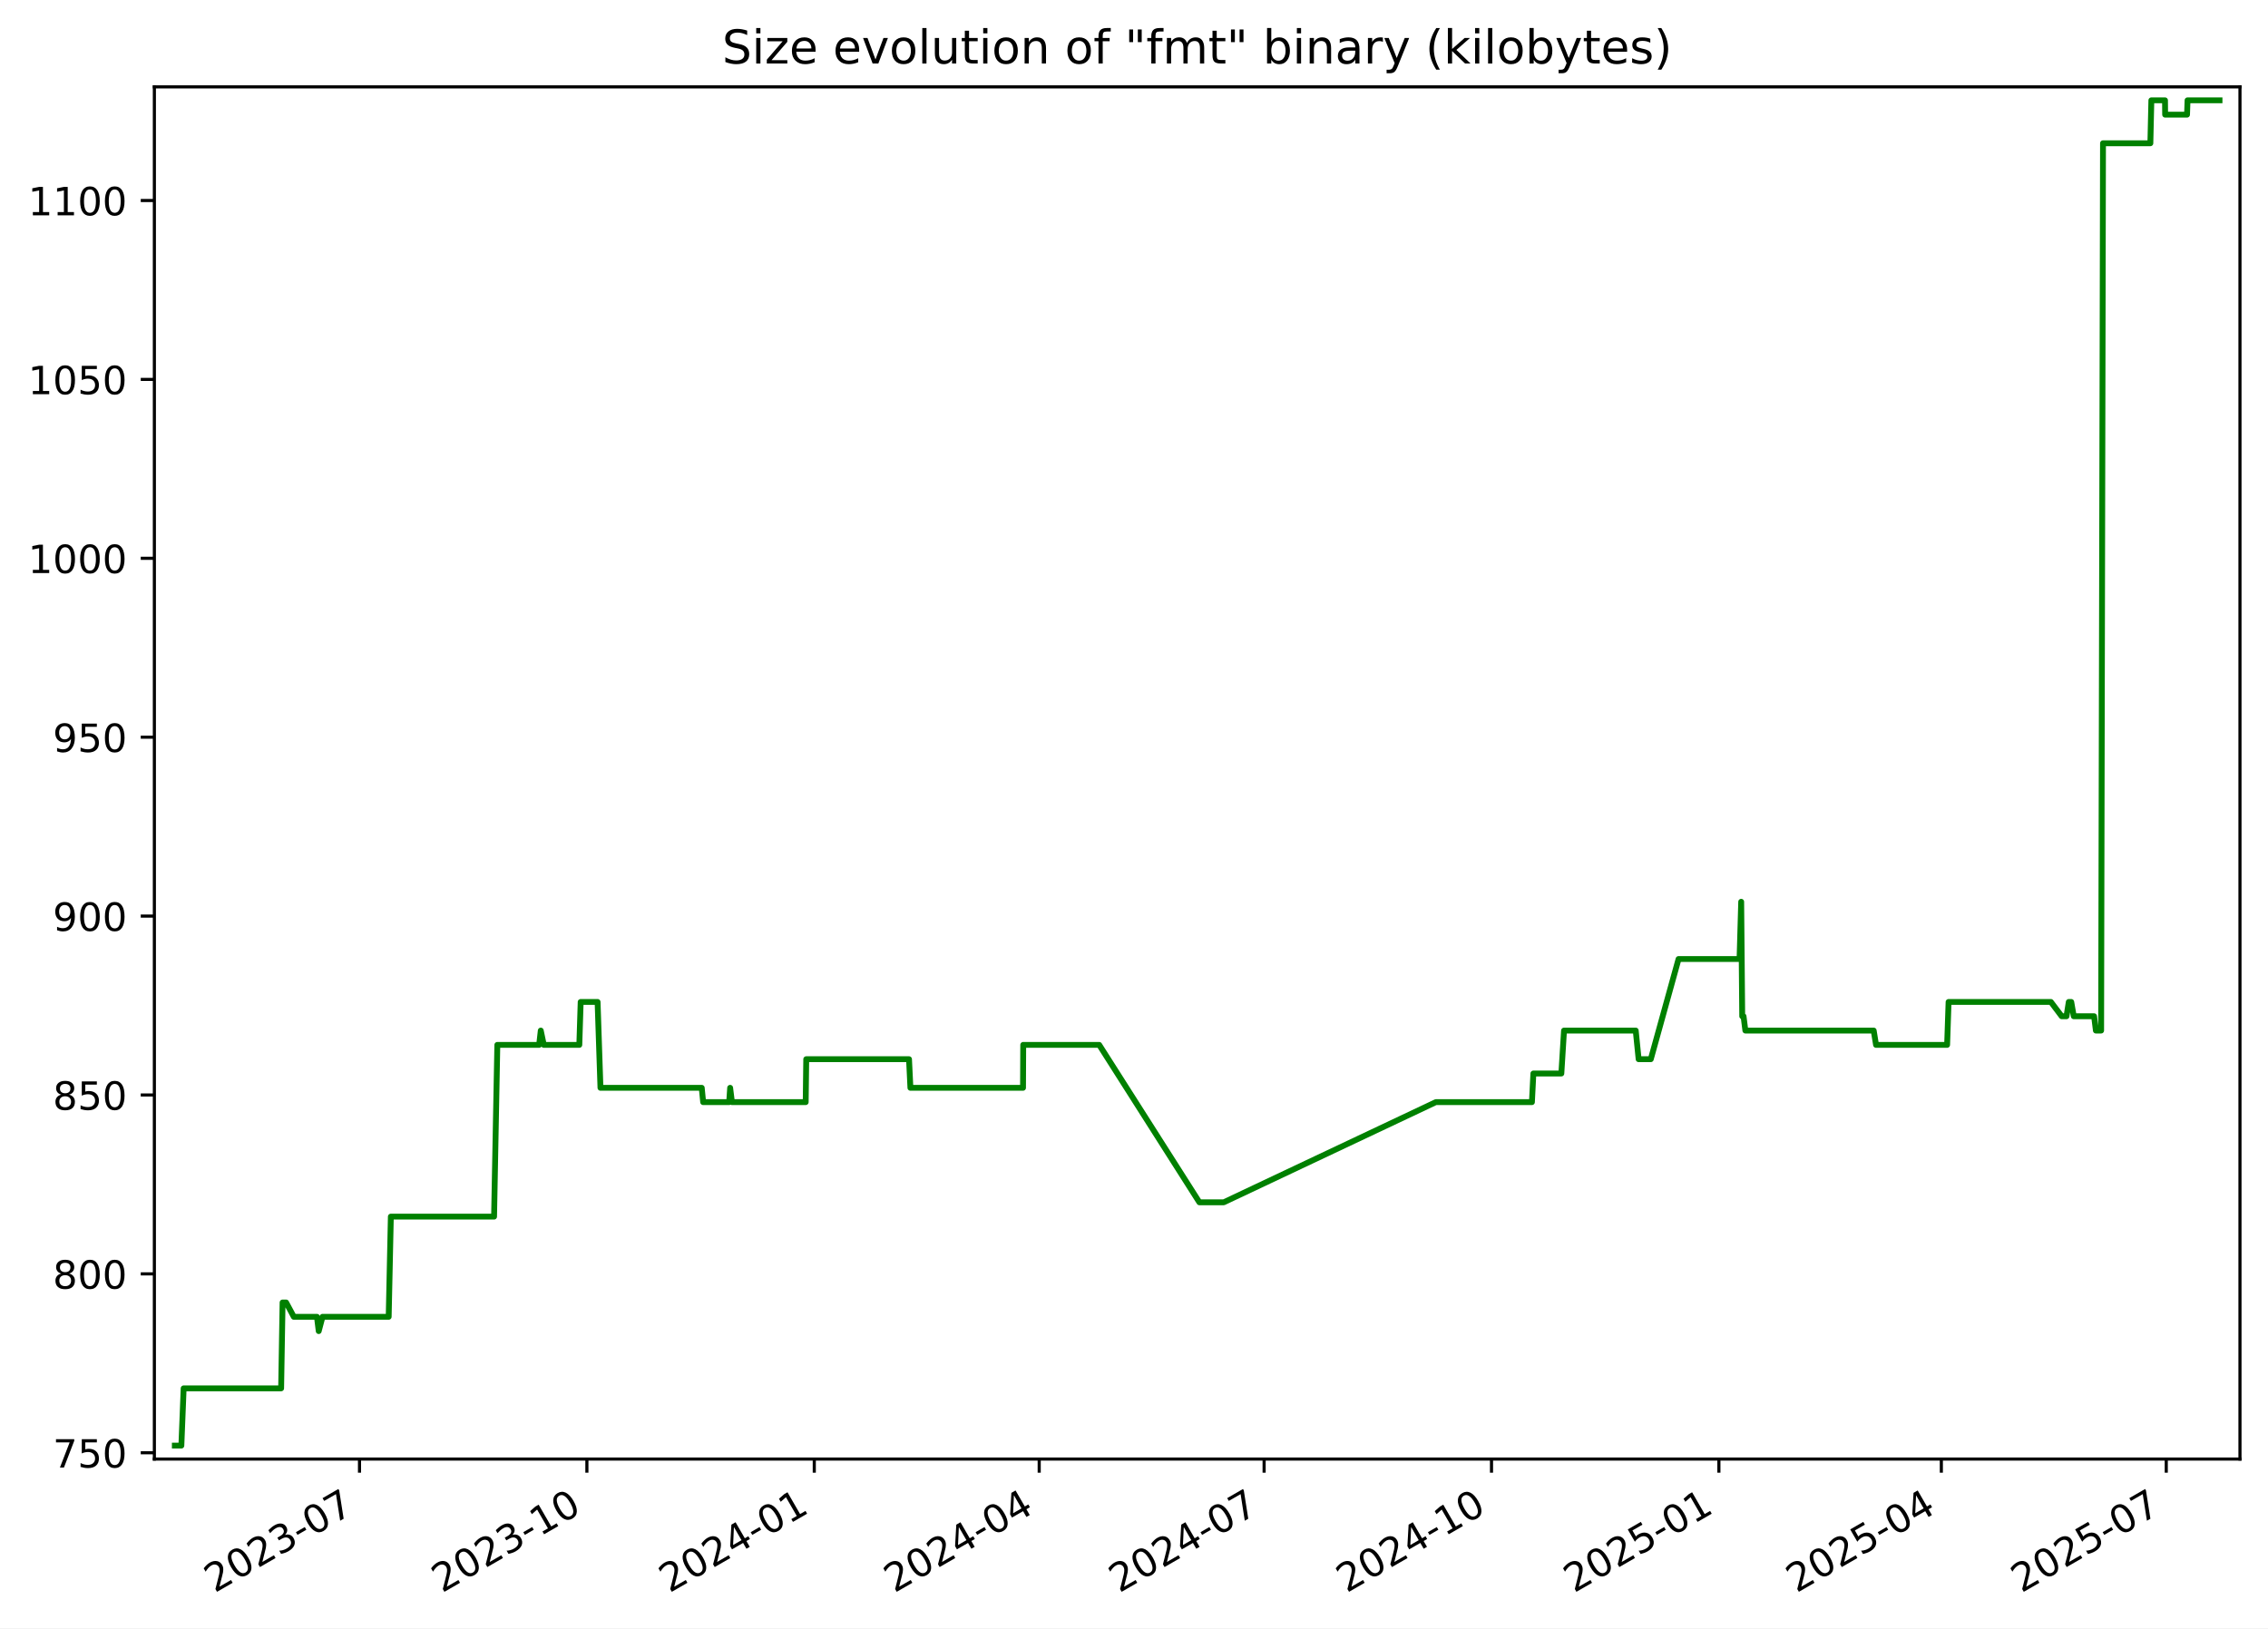
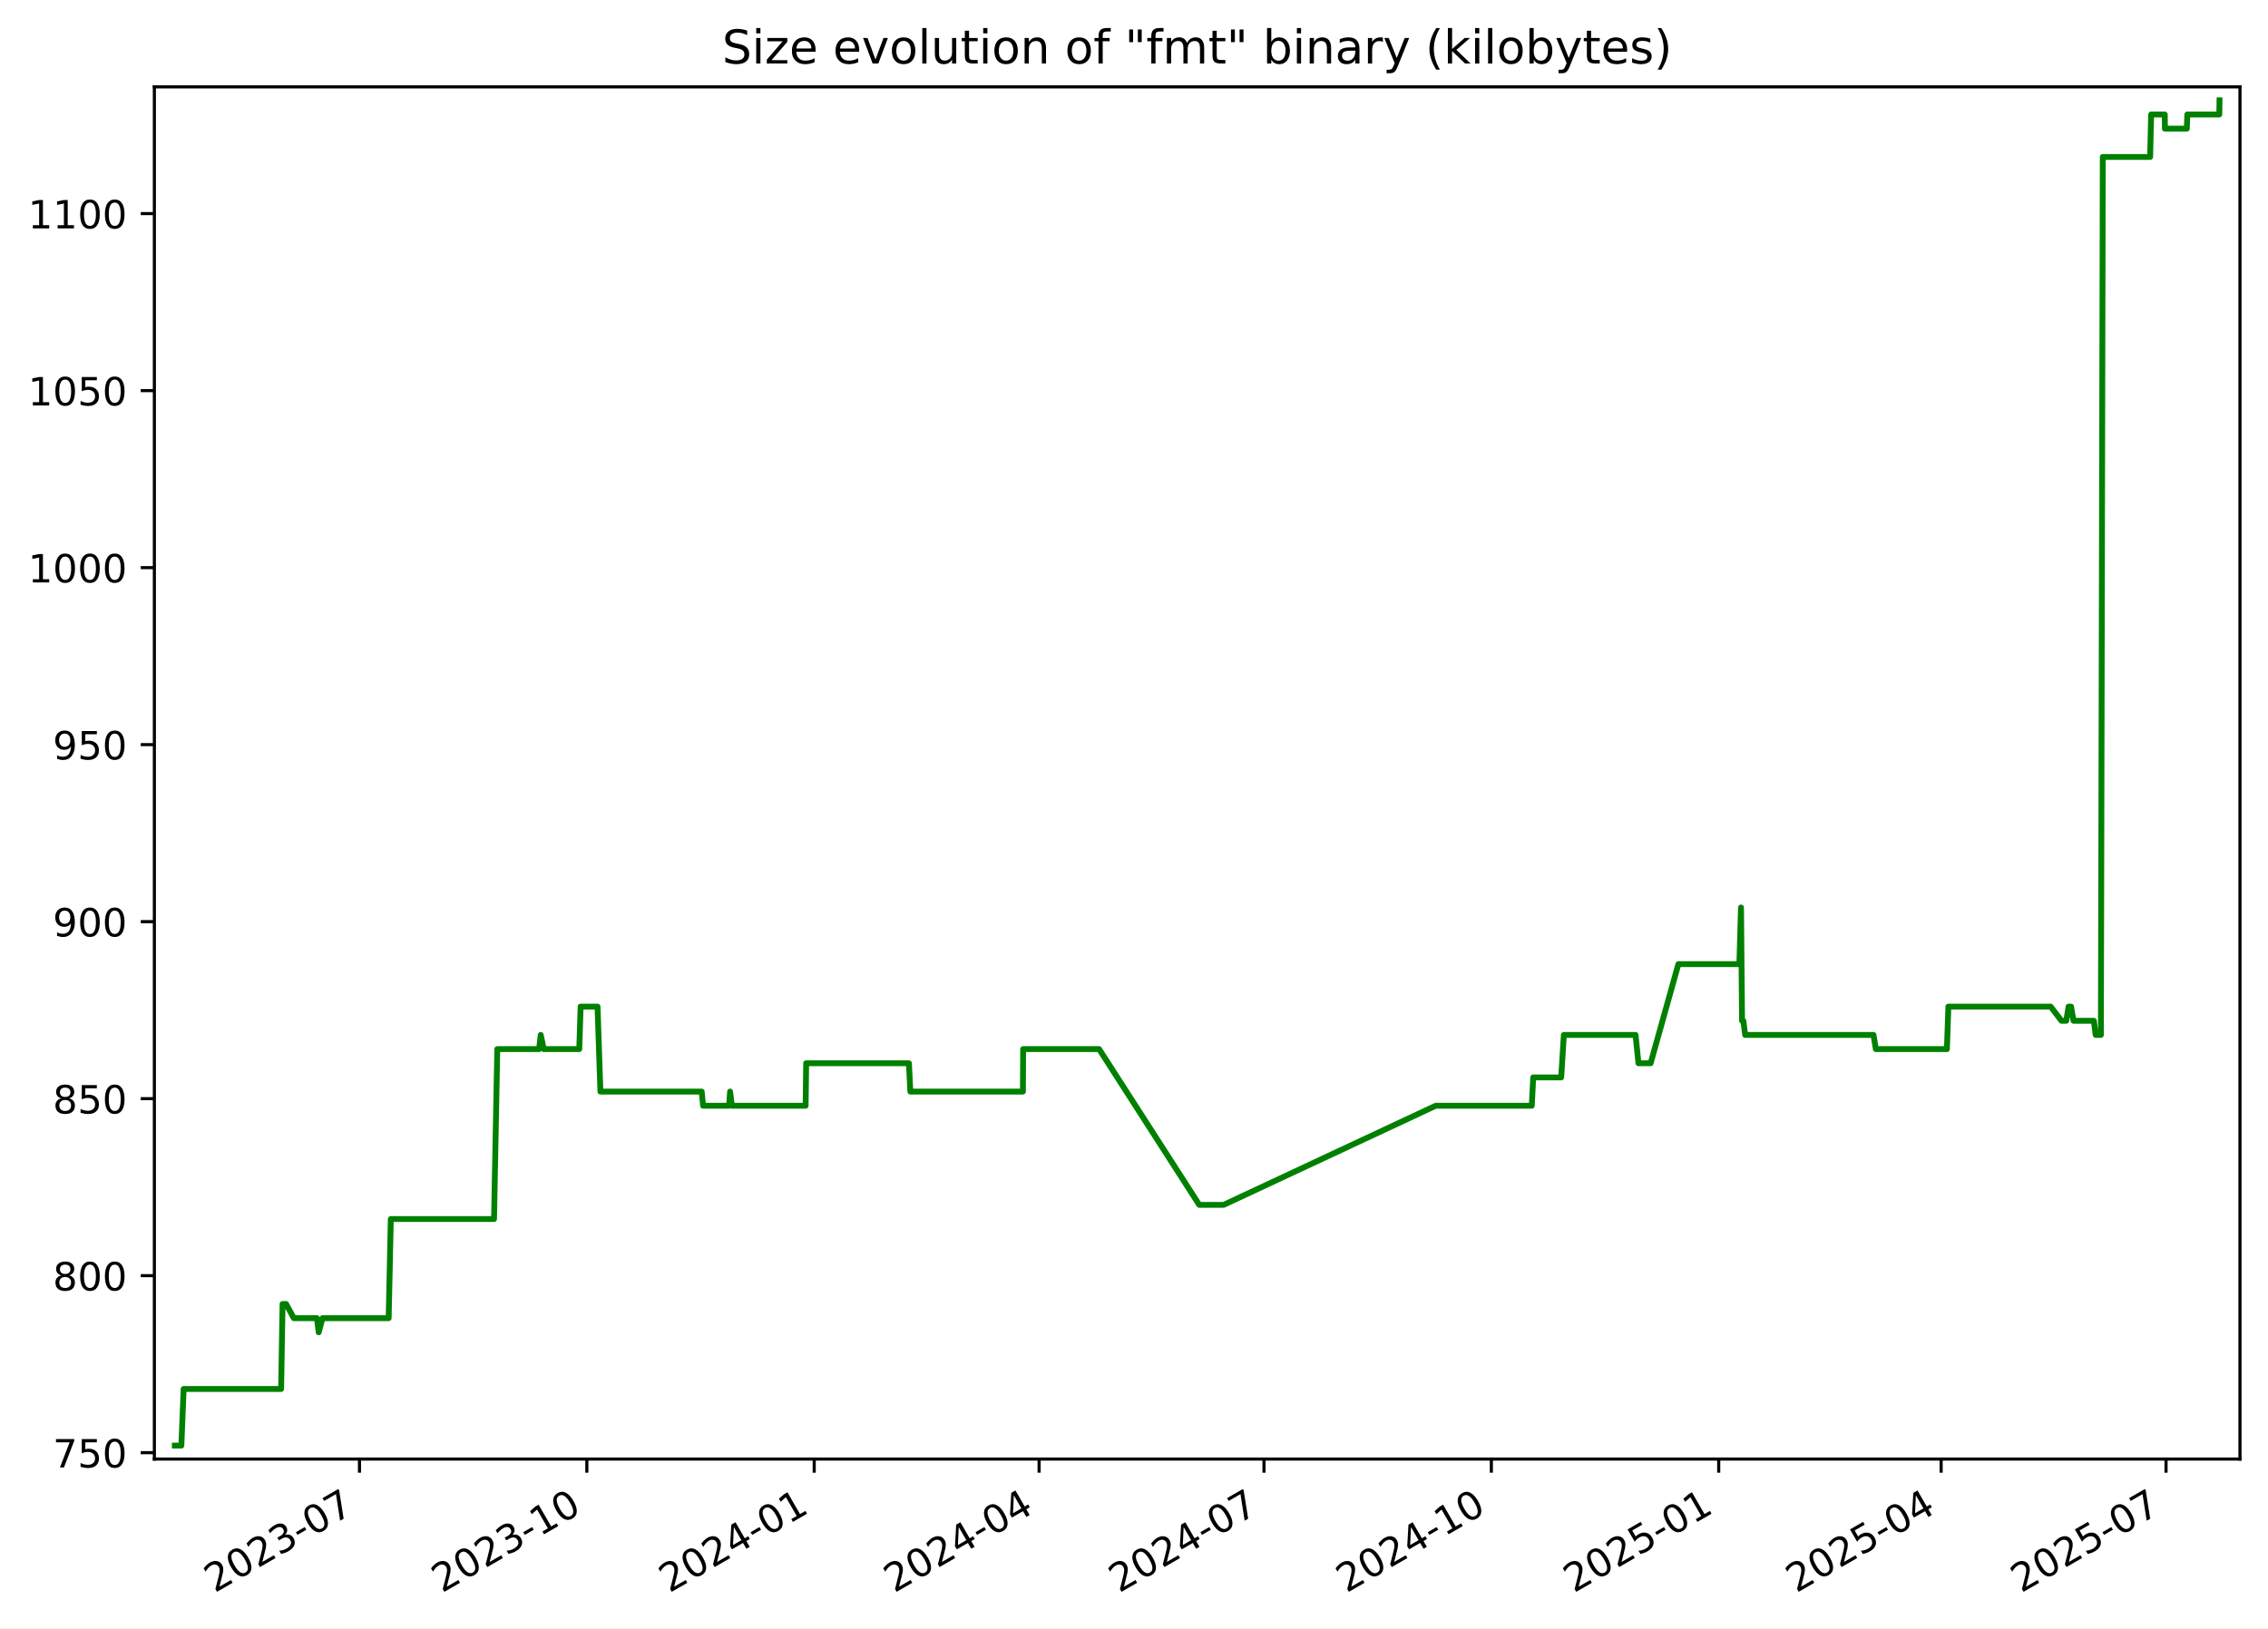
<svg xmlns="http://www.w3.org/2000/svg" xmlns:xlink="http://www.w3.org/1999/xlink" width="582.53pt" height="418.303pt" viewBox="0 0 582.53 418.303" version="1.1">
  <defs>
    <style type="text/css">*{stroke-linejoin: round; stroke-linecap: butt}</style>
  </defs>
  <g id="figure_1">
    <g id="patch_1">
      <path d="M -0 418.303  L 582.53 418.303  L 582.53 0  L -0 0  z " style="fill: #ffffff" />
    </g>
    <g id="axes_1">
      <g id="patch_2">
        <path d="M 39.65 374.83  L 575.33 374.83  L 575.33 22.318  L 39.65 22.318  z " style="fill: #ffffff" />
      </g>
      <g id="matplotlib.axis_1">
        <g id="xtick_1">
          <g id="line2d_1">
            <defs>
-               <path id="m7e9ff6615d" d="M 0 0  L 0 3.5  " style="stroke: #000000; stroke-width: 0.8" />
+               <path id="m47517ecde0" d="M 0 0  L 0 3.5  " style="stroke: #000000; stroke-width: 0.8" />
            </defs>
            <g>
-               <use xlink:href="#m7e9ff6615d" x="92.337" y="374.83" style="stroke: #000000; stroke-width: 0.8" />
+               <use xlink:href="#m47517ecde0" x="92.331" y="374.83" style="stroke: #000000; stroke-width: 0.8" />
            </g>
          </g>
          <g id="text_1">
-             <g transform="translate(55.11184 409.302) rotate(-30) scale(0.1 -0.1)">
+             <g transform="translate(55.10638 409.302) rotate(-30) scale(0.1 -0.1)">
              <defs>
                <path id="DejaVuSans-32" d="M 1228 531  L 3431 531  L 3431 0  L 469 0  L 469 531  Q 828 903 1448 1529  Q 2069 2156 2228 2338  Q 2531 2678 2651 2914  Q 2772 3150 2772 3378  Q 2772 3750 2511 3984  Q 2250 4219 1831 4219  Q 1534 4219 1204 4116  Q 875 4013 500 3803  L 500 4441  Q 881 4594 1212 4672  Q 1544 4750 1819 4750  Q 2544 4750 2975 4387  Q 3406 4025 3406 3419  Q 3406 3131 3298 2873  Q 3191 2616 2906 2266  Q 2828 2175 2409 1742  Q 1991 1309 1228 531  z " transform="scale(0.015625)" />
                <path id="DejaVuSans-30" d="M 2034 4250  Q 1547 4250 1301 3770  Q 1056 3291 1056 2328  Q 1056 1369 1301 889  Q 1547 409 2034 409  Q 2525 409 2770 889  Q 3016 1369 3016 2328  Q 3016 3291 2770 3770  Q 2525 4250 2034 4250  z M 2034 4750  Q 2819 4750 3233 4129  Q 3647 3509 3647 2328  Q 3647 1150 3233 529  Q 2819 -91 2034 -91  Q 1250 -91 836 529  Q 422 1150 422 2328  Q 422 3509 836 4129  Q 1250 4750 2034 4750  z " transform="scale(0.015625)" />
                <path id="DejaVuSans-33" d="M 2597 2516  Q 3050 2419 3304 2112  Q 3559 1806 3559 1356  Q 3559 666 3084 287  Q 2609 -91 1734 -91  Q 1441 -91 1130 -33  Q 819 25 488 141  L 488 750  Q 750 597 1062 519  Q 1375 441 1716 441  Q 2309 441 2620 675  Q 2931 909 2931 1356  Q 2931 1769 2642 2001  Q 2353 2234 1838 2234  L 1294 2234  L 1294 2753  L 1863 2753  Q 2328 2753 2575 2939  Q 2822 3125 2822 3475  Q 2822 3834 2567 4026  Q 2313 4219 1838 4219  Q 1578 4219 1281 4162  Q 984 4106 628 3988  L 628 4550  Q 988 4650 1302 4700  Q 1616 4750 1894 4750  Q 2613 4750 3031 4423  Q 3450 4097 3450 3541  Q 3450 3153 3228 2886  Q 3006 2619 2597 2516  z " transform="scale(0.015625)" />
                <path id="DejaVuSans-2d" d="M 313 2009  L 1997 2009  L 1997 1497  L 313 1497  L 313 2009  z " transform="scale(0.015625)" />
                <path id="DejaVuSans-37" d="M 525 4666  L 3525 4666  L 3525 4397  L 1831 0  L 1172 0  L 2766 4134  L 525 4134  L 525 4666  z " transform="scale(0.015625)" />
              </defs>
              <use xlink:href="#DejaVuSans-32" />
              <use xlink:href="#DejaVuSans-30" x="63.623" />
              <use xlink:href="#DejaVuSans-32" x="127.246" />
              <use xlink:href="#DejaVuSans-33" x="190.869" />
              <use xlink:href="#DejaVuSans-2d" x="254.492" />
              <use xlink:href="#DejaVuSans-30" x="290.576" />
              <use xlink:href="#DejaVuSans-37" x="354.199" />
            </g>
          </g>
        </g>
        <g id="xtick_2">
          <g id="line2d_2">
            <g>
-               <use xlink:href="#m7e9ff6615d" x="150.741" y="374.83" style="stroke: #000000; stroke-width: 0.8" />
+               <use xlink:href="#m47517ecde0" x="150.729" y="374.83" style="stroke: #000000; stroke-width: 0.8" />
            </g>
          </g>
          <g id="text_2">
-             <g transform="translate(113.5162 409.302) rotate(-30) scale(0.1 -0.1)">
+             <g transform="translate(113.5041 409.302) rotate(-30) scale(0.1 -0.1)">
              <defs>
                <path id="DejaVuSans-31" d="M 794 531  L 1825 531  L 1825 4091  L 703 3866  L 703 4441  L 1819 4666  L 2450 4666  L 2450 531  L 3481 531  L 3481 0  L 794 0  L 794 531  z " transform="scale(0.015625)" />
              </defs>
              <use xlink:href="#DejaVuSans-32" />
              <use xlink:href="#DejaVuSans-30" x="63.623" />
              <use xlink:href="#DejaVuSans-32" x="127.246" />
              <use xlink:href="#DejaVuSans-33" x="190.869" />
              <use xlink:href="#DejaVuSans-2d" x="254.492" />
              <use xlink:href="#DejaVuSans-31" x="290.576" />
              <use xlink:href="#DejaVuSans-30" x="354.199" />
            </g>
          </g>
        </g>
        <g id="xtick_3">
          <g id="line2d_3">
            <g>
-               <use xlink:href="#m7e9ff6615d" x="209.145" y="374.83" style="stroke: #000000; stroke-width: 0.8" />
+               <use xlink:href="#m47517ecde0" x="209.127" y="374.83" style="stroke: #000000; stroke-width: 0.8" />
            </g>
          </g>
          <g id="text_3">
-             <g transform="translate(171.9206 409.302) rotate(-30) scale(0.1 -0.1)">
+             <g transform="translate(171.9017 409.302) rotate(-30) scale(0.1 -0.1)">
              <defs>
                <path id="DejaVuSans-34" d="M 2419 4116  L 825 1625  L 2419 1625  L 2419 4116  z M 2253 4666  L 3047 4666  L 3047 1625  L 3713 1625  L 3713 1100  L 3047 1100  L 3047 0  L 2419 0  L 2419 1100  L 313 1100  L 313 1709  L 2253 4666  z " transform="scale(0.015625)" />
              </defs>
              <use xlink:href="#DejaVuSans-32" />
              <use xlink:href="#DejaVuSans-30" x="63.623" />
              <use xlink:href="#DejaVuSans-32" x="127.246" />
              <use xlink:href="#DejaVuSans-34" x="190.869" />
              <use xlink:href="#DejaVuSans-2d" x="254.492" />
              <use xlink:href="#DejaVuSans-30" x="290.576" />
              <use xlink:href="#DejaVuSans-31" x="354.199" />
            </g>
          </g>
        </g>
        <g id="xtick_4">
          <g id="line2d_4">
            <g>
-               <use xlink:href="#m7e9ff6615d" x="266.915" y="374.83" style="stroke: #000000; stroke-width: 0.8" />
+               <use xlink:href="#m47517ecde0" x="266.889" y="374.83" style="stroke: #000000; stroke-width: 0.8" />
            </g>
          </g>
          <g id="text_4">
-             <g transform="translate(229.6902 409.302) rotate(-30) scale(0.1 -0.1)">
+             <g transform="translate(229.6646 409.302) rotate(-30) scale(0.1 -0.1)">
              <use xlink:href="#DejaVuSans-32" />
              <use xlink:href="#DejaVuSans-30" x="63.623" />
              <use xlink:href="#DejaVuSans-32" x="127.246" />
              <use xlink:href="#DejaVuSans-34" x="190.869" />
              <use xlink:href="#DejaVuSans-2d" x="254.492" />
              <use xlink:href="#DejaVuSans-30" x="290.576" />
              <use xlink:href="#DejaVuSans-34" x="354.199" />
            </g>
          </g>
        </g>
        <g id="xtick_5">
          <g id="line2d_5">
            <g>
-               <use xlink:href="#m7e9ff6615d" x="324.685" y="374.83" style="stroke: #000000; stroke-width: 0.8" />
+               <use xlink:href="#m47517ecde0" x="324.652" y="374.83" style="stroke: #000000; stroke-width: 0.8" />
            </g>
          </g>
          <g id="text_5">
-             <g transform="translate(287.4598 409.302) rotate(-30) scale(0.1 -0.1)">
+             <g transform="translate(287.4276 409.302) rotate(-30) scale(0.1 -0.1)">
              <use xlink:href="#DejaVuSans-32" />
              <use xlink:href="#DejaVuSans-30" x="63.623" />
              <use xlink:href="#DejaVuSans-32" x="127.246" />
              <use xlink:href="#DejaVuSans-34" x="190.869" />
              <use xlink:href="#DejaVuSans-2d" x="254.492" />
              <use xlink:href="#DejaVuSans-30" x="290.576" />
              <use xlink:href="#DejaVuSans-37" x="354.199" />
            </g>
          </g>
        </g>
        <g id="xtick_6">
          <g id="line2d_6">
            <g>
-               <use xlink:href="#m7e9ff6615d" x="383.089" y="374.83" style="stroke: #000000; stroke-width: 0.8" />
+               <use xlink:href="#m47517ecde0" x="383.05" y="374.83" style="stroke: #000000; stroke-width: 0.8" />
            </g>
          </g>
          <g id="text_6">
-             <g transform="translate(345.8642 409.302) rotate(-30) scale(0.1 -0.1)">
+             <g transform="translate(345.8252 409.302) rotate(-30) scale(0.1 -0.1)">
              <use xlink:href="#DejaVuSans-32" />
              <use xlink:href="#DejaVuSans-30" x="63.623" />
              <use xlink:href="#DejaVuSans-32" x="127.246" />
              <use xlink:href="#DejaVuSans-34" x="190.869" />
              <use xlink:href="#DejaVuSans-2d" x="254.492" />
              <use xlink:href="#DejaVuSans-31" x="290.576" />
              <use xlink:href="#DejaVuSans-30" x="354.199" />
            </g>
          </g>
        </g>
        <g id="xtick_7">
          <g id="line2d_7">
            <g>
-               <use xlink:href="#m7e9ff6615d" x="441.493" y="374.83" style="stroke: #000000; stroke-width: 0.8" />
+               <use xlink:href="#m47517ecde0" x="441.448" y="374.83" style="stroke: #000000; stroke-width: 0.8" />
            </g>
          </g>
          <g id="text_7">
-             <g transform="translate(404.2685 409.302) rotate(-30) scale(0.1 -0.1)">
+             <g transform="translate(404.2229 409.302) rotate(-30) scale(0.1 -0.1)">
              <defs>
                <path id="DejaVuSans-35" d="M 691 4666  L 3169 4666  L 3169 4134  L 1269 4134  L 1269 2991  Q 1406 3038 1543 3061  Q 1681 3084 1819 3084  Q 2600 3084 3056 2656  Q 3513 2228 3513 1497  Q 3513 744 3044 326  Q 2575 -91 1722 -91  Q 1428 -91 1123 -41  Q 819 9 494 109  L 494 744  Q 775 591 1075 516  Q 1375 441 1709 441  Q 2250 441 2565 725  Q 2881 1009 2881 1497  Q 2881 1984 2565 2268  Q 2250 2553 1709 2553  Q 1456 2553 1204 2497  Q 953 2441 691 2322  L 691 4666  z " transform="scale(0.015625)" />
              </defs>
              <use xlink:href="#DejaVuSans-32" />
              <use xlink:href="#DejaVuSans-30" x="63.623" />
              <use xlink:href="#DejaVuSans-32" x="127.246" />
              <use xlink:href="#DejaVuSans-35" x="190.869" />
              <use xlink:href="#DejaVuSans-2d" x="254.492" />
              <use xlink:href="#DejaVuSans-30" x="290.576" />
              <use xlink:href="#DejaVuSans-31" x="354.199" />
            </g>
          </g>
        </g>
        <g id="xtick_8">
          <g id="line2d_8">
            <g>
-               <use xlink:href="#m7e9ff6615d" x="498.628" y="374.83" style="stroke: #000000; stroke-width: 0.8" />
+               <use xlink:href="#m47517ecde0" x="498.576" y="374.83" style="stroke: #000000; stroke-width: 0.8" />
            </g>
          </g>
          <g id="text_8">
-             <g transform="translate(461.4033 409.302) rotate(-30) scale(0.1 -0.1)">
+             <g transform="translate(461.3511 409.302) rotate(-30) scale(0.1 -0.1)">
              <use xlink:href="#DejaVuSans-32" />
              <use xlink:href="#DejaVuSans-30" x="63.623" />
              <use xlink:href="#DejaVuSans-32" x="127.246" />
              <use xlink:href="#DejaVuSans-35" x="190.869" />
              <use xlink:href="#DejaVuSans-2d" x="254.492" />
              <use xlink:href="#DejaVuSans-30" x="290.576" />
              <use xlink:href="#DejaVuSans-34" x="354.199" />
            </g>
          </g>
        </g>
        <g id="xtick_9">
          <g id="line2d_9">
            <g>
-               <use xlink:href="#m7e9ff6615d" x="556.398" y="374.83" style="stroke: #000000; stroke-width: 0.8" />
+               <use xlink:href="#m47517ecde0" x="556.339" y="374.83" style="stroke: #000000; stroke-width: 0.8" />
            </g>
          </g>
          <g id="text_9">
-             <g transform="translate(519.1728 409.302) rotate(-30) scale(0.1 -0.1)">
+             <g transform="translate(519.114 409.302) rotate(-30) scale(0.1 -0.1)">
              <use xlink:href="#DejaVuSans-32" />
              <use xlink:href="#DejaVuSans-30" x="63.623" />
              <use xlink:href="#DejaVuSans-32" x="127.246" />
              <use xlink:href="#DejaVuSans-35" x="190.869" />
              <use xlink:href="#DejaVuSans-2d" x="254.492" />
              <use xlink:href="#DejaVuSans-30" x="290.576" />
              <use xlink:href="#DejaVuSans-37" x="354.199" />
            </g>
          </g>
        </g>
      </g>
      <g id="matplotlib.axis_2">
        <g id="ytick_1">
          <g id="line2d_10">
            <defs>
-               <path id="m27e5b7a627" d="M 0 0  L -3.5 0  " style="stroke: #000000; stroke-width: 0.8" />
+               <path id="ma66ce1d3e0" d="M 0 0  L -3.5 0  " style="stroke: #000000; stroke-width: 0.8" />
            </defs>
            <g>
-               <use xlink:href="#m27e5b7a627" x="39.65" y="373.212" style="stroke: #000000; stroke-width: 0.8" />
+               <use xlink:href="#ma66ce1d3e0" x="39.65" y="373.193" style="stroke: #000000; stroke-width: 0.8" />
            </g>
          </g>
          <g id="text_10">
-             <g transform="translate(13.5625 377.0116) scale(0.1 -0.1)">
+             <g transform="translate(13.5625 376.9923) scale(0.1 -0.1)">
              <use xlink:href="#DejaVuSans-37" />
              <use xlink:href="#DejaVuSans-35" x="63.623" />
              <use xlink:href="#DejaVuSans-30" x="127.246" />
            </g>
          </g>
        </g>
        <g id="ytick_2">
          <g id="line2d_11">
            <g>
-               <use xlink:href="#m27e5b7a627" x="39.65" y="327.255" style="stroke: #000000; stroke-width: 0.8" />
+               <use xlink:href="#ma66ce1d3e0" x="39.65" y="327.719" style="stroke: #000000; stroke-width: 0.8" />
            </g>
          </g>
          <g id="text_11">
-             <g transform="translate(13.5625 331.0542) scale(0.1 -0.1)">
+             <g transform="translate(13.5625 331.5186) scale(0.1 -0.1)">
              <defs>
                <path id="DejaVuSans-38" d="M 2034 2216  Q 1584 2216 1326 1975  Q 1069 1734 1069 1313  Q 1069 891 1326 650  Q 1584 409 2034 409  Q 2484 409 2743 651  Q 3003 894 3003 1313  Q 3003 1734 2745 1975  Q 2488 2216 2034 2216  z M 1403 2484  Q 997 2584 770 2862  Q 544 3141 544 3541  Q 544 4100 942 4425  Q 1341 4750 2034 4750  Q 2731 4750 3128 4425  Q 3525 4100 3525 3541  Q 3525 3141 3298 2862  Q 3072 2584 2669 2484  Q 3125 2378 3379 2068  Q 3634 1759 3634 1313  Q 3634 634 3220 271  Q 2806 -91 2034 -91  Q 1263 -91 848 271  Q 434 634 434 1313  Q 434 1759 690 2068  Q 947 2378 1403 2484  z M 1172 3481  Q 1172 3119 1398 2916  Q 1625 2713 2034 2713  Q 2441 2713 2670 2916  Q 2900 3119 2900 3481  Q 2900 3844 2670 4047  Q 2441 4250 2034 4250  Q 1625 4250 1398 4047  Q 1172 3844 1172 3481  z " transform="scale(0.015625)" />
              </defs>
              <use xlink:href="#DejaVuSans-38" />
              <use xlink:href="#DejaVuSans-30" x="63.623" />
              <use xlink:href="#DejaVuSans-30" x="127.246" />
            </g>
          </g>
        </g>
        <g id="ytick_3">
          <g id="line2d_12">
            <g>
-               <use xlink:href="#m27e5b7a627" x="39.65" y="281.298" style="stroke: #000000; stroke-width: 0.8" />
+               <use xlink:href="#ma66ce1d3e0" x="39.65" y="282.246" style="stroke: #000000; stroke-width: 0.8" />
            </g>
          </g>
          <g id="text_12">
-             <g transform="translate(13.5625 285.0967) scale(0.1 -0.1)">
+             <g transform="translate(13.5625 286.0449) scale(0.1 -0.1)">
              <use xlink:href="#DejaVuSans-38" />
              <use xlink:href="#DejaVuSans-35" x="63.623" />
              <use xlink:href="#DejaVuSans-30" x="127.246" />
            </g>
          </g>
        </g>
        <g id="ytick_4">
          <g id="line2d_13">
            <g>
-               <use xlink:href="#m27e5b7a627" x="39.65" y="235.34" style="stroke: #000000; stroke-width: 0.8" />
+               <use xlink:href="#ma66ce1d3e0" x="39.65" y="236.772" style="stroke: #000000; stroke-width: 0.8" />
            </g>
          </g>
          <g id="text_13">
-             <g transform="translate(13.5625 239.1393) scale(0.1 -0.1)">
+             <g transform="translate(13.5625 240.5712) scale(0.1 -0.1)">
              <defs>
                <path id="DejaVuSans-39" d="M 703 97  L 703 672  Q 941 559 1184 500  Q 1428 441 1663 441  Q 2288 441 2617 861  Q 2947 1281 2994 2138  Q 2813 1869 2534 1725  Q 2256 1581 1919 1581  Q 1219 1581 811 2004  Q 403 2428 403 3163  Q 403 3881 828 4315  Q 1253 4750 1959 4750  Q 2769 4750 3195 4129  Q 3622 3509 3622 2328  Q 3622 1225 3098 567  Q 2575 -91 1691 -91  Q 1453 -91 1209 -44  Q 966 3 703 97  z M 1959 2075  Q 2384 2075 2632 2365  Q 2881 2656 2881 3163  Q 2881 3666 2632 3958  Q 2384 4250 1959 4250  Q 1534 4250 1286 3958  Q 1038 3666 1038 3163  Q 1038 2656 1286 2365  Q 1534 2075 1959 2075  z " transform="scale(0.015625)" />
              </defs>
              <use xlink:href="#DejaVuSans-39" />
              <use xlink:href="#DejaVuSans-30" x="63.623" />
              <use xlink:href="#DejaVuSans-30" x="127.246" />
            </g>
          </g>
        </g>
        <g id="ytick_5">
          <g id="line2d_14">
            <g>
-               <use xlink:href="#m27e5b7a627" x="39.65" y="189.383" style="stroke: #000000; stroke-width: 0.8" />
+               <use xlink:href="#ma66ce1d3e0" x="39.65" y="191.298" style="stroke: #000000; stroke-width: 0.8" />
            </g>
          </g>
          <g id="text_14">
-             <g transform="translate(13.5625 193.1819) scale(0.1 -0.1)">
+             <g transform="translate(13.5625 195.0976) scale(0.1 -0.1)">
              <use xlink:href="#DejaVuSans-39" />
              <use xlink:href="#DejaVuSans-35" x="63.623" />
              <use xlink:href="#DejaVuSans-30" x="127.246" />
            </g>
          </g>
        </g>
        <g id="ytick_6">
          <g id="line2d_15">
            <g>
-               <use xlink:href="#m27e5b7a627" x="39.65" y="143.425" style="stroke: #000000; stroke-width: 0.8" />
+               <use xlink:href="#ma66ce1d3e0" x="39.65" y="145.825" style="stroke: #000000; stroke-width: 0.8" />
            </g>
          </g>
          <g id="text_15">
-             <g transform="translate(7.2 147.2244) scale(0.1 -0.1)">
+             <g transform="translate(7.2 149.6239) scale(0.1 -0.1)">
              <use xlink:href="#DejaVuSans-31" />
              <use xlink:href="#DejaVuSans-30" x="63.623" />
              <use xlink:href="#DejaVuSans-30" x="127.246" />
              <use xlink:href="#DejaVuSans-30" x="190.869" />
            </g>
          </g>
        </g>
        <g id="ytick_7">
          <g id="line2d_16">
            <g>
-               <use xlink:href="#m27e5b7a627" x="39.65" y="97.468" style="stroke: #000000; stroke-width: 0.8" />
+               <use xlink:href="#ma66ce1d3e0" x="39.65" y="100.351" style="stroke: #000000; stroke-width: 0.8" />
            </g>
          </g>
          <g id="text_16">
-             <g transform="translate(7.2 101.267) scale(0.1 -0.1)">
+             <g transform="translate(7.2 104.1502) scale(0.1 -0.1)">
              <use xlink:href="#DejaVuSans-31" />
              <use xlink:href="#DejaVuSans-30" x="63.623" />
              <use xlink:href="#DejaVuSans-35" x="127.246" />
              <use xlink:href="#DejaVuSans-30" x="190.869" />
            </g>
          </g>
        </g>
        <g id="ytick_8">
          <g id="line2d_17">
            <g>
-               <use xlink:href="#m27e5b7a627" x="39.65" y="51.51" style="stroke: #000000; stroke-width: 0.8" />
+               <use xlink:href="#ma66ce1d3e0" x="39.65" y="54.877" style="stroke: #000000; stroke-width: 0.8" />
            </g>
          </g>
          <g id="text_17">
-             <g transform="translate(7.2 55.30951) scale(0.1 -0.1)">
+             <g transform="translate(7.2 58.6765) scale(0.1 -0.1)">
              <use xlink:href="#DejaVuSans-31" />
              <use xlink:href="#DejaVuSans-31" x="63.623" />
              <use xlink:href="#DejaVuSans-30" x="127.246" />
              <use xlink:href="#DejaVuSans-30" x="190.869" />
            </g>
          </g>
        </g>
      </g>
      <g id="line2d_18">
-         <path d="M 44.902 371.374  L 46.582 371.374  L 47.17 356.668  L 72.208 356.668  L 72.58 334.608  L 73.487 334.608  L 75.466 338.285  L 81.407 338.285  L 81.864 341.961  L 82.841 338.285  L 99.834 338.285  L 100.387 312.549  L 126.902 312.549  L 127.738 268.429  L 138.481 268.429  L 138.896 264.753  L 139.672 268.429  L 148.796 268.429  L 149.143 257.4  L 153.49 257.4  L 154.226 279.459  L 180.241 279.459  L 180.604 283.136  L 187.291 283.136  L 187.536 279.459  L 187.998 283.136  L 206.942 283.136  L 207.079 272.106  L 233.482 272.106  L 233.838 279.459  L 262.761 279.459  L 262.813 268.429  L 282.329 268.429  L 308.059 308.872  L 314.32 308.872  L 368.796 283.136  L 393.472 283.136  L 393.842 275.783  L 401.028 275.783  L 401.715 264.753  L 420.133 264.753  L 420.878 272.106  L 424.003 272.106  L 431.134 246.37  L 446.798 246.37  L 447.221 231.663  L 447.487 261.076  L 447.825 261.076  L 448.293 264.753  L 481.257 264.753  L 481.855 268.429  L 500.113 268.429  L 500.487 257.4  L 526.766 257.4  L 529.54 261.076  L 530.776 261.076  L 531.36 257.4  L 531.996 257.4  L 532.639 261.076  L 537.863 261.076  L 538.323 264.753  L 539.67 264.753  L 540.152 36.804  L 552.317 36.804  L 552.571 25.774  L 556.078 25.774  L 556.11 29.451  L 561.737 29.451  L 561.865 25.774  L 570.078 25.774  L 570.078 25.774  " clip-path="url(#pa382cc20cf)" style="fill: none; stroke: #008000; stroke-width: 1.5; stroke-linecap: square" />
+         <path d="M 44.902 371.374  L 46.582 371.374  L 47.17 356.823  L 72.205 356.823  L 72.576 334.995  L 73.483 334.995  L 75.462 338.633  L 81.402 338.633  L 81.86 342.271  L 82.837 338.633  L 99.827 338.633  L 100.38 313.168  L 126.893 313.168  L 127.729 269.513  L 138.47 269.513  L 138.885 265.875  L 139.661 269.513  L 148.784 269.513  L 149.131 258.599  L 153.478 258.599  L 154.214 280.427  L 180.225 280.427  L 180.588 284.065  L 187.274 284.065  L 187.52 280.427  L 187.981 284.065  L 206.924 284.065  L 207.061 273.151  L 233.46 273.151  L 233.817 280.427  L 262.736 280.427  L 262.788 269.513  L 282.302 269.513  L 308.029 309.53  L 314.289 309.53  L 368.758 284.065  L 393.432 284.065  L 393.802 276.789  L 400.987 276.789  L 401.674 265.875  L 420.089 265.875  L 420.834 273.151  L 423.96 273.151  L 431.089 247.686  L 446.751 247.686  L 447.175 233.134  L 447.441 262.237  L 447.778 262.237  L 448.246 265.875  L 481.207 265.875  L 481.805 269.513  L 500.061 269.513  L 500.434 258.599  L 526.71 258.599  L 529.484 262.237  L 530.72 262.237  L 531.304 258.599  L 531.94 258.599  L 532.583 262.237  L 537.807 262.237  L 538.266 265.875  L 539.613 265.875  L 540.095 40.326  L 552.258 40.326  L 552.513 29.412  L 556.019 29.412  L 556.051 33.05  L 561.678 33.05  L 561.805 29.412  L 570.018 29.412  L 570.078 25.774  L 570.078 25.774  " clip-path="url(#p23e82699f6)" style="fill: none; stroke: #008000; stroke-width: 1.5; stroke-linecap: square" />
      </g>
      <g id="patch_3">
        <path d="M 39.65 374.83  L 39.65 22.318  " style="fill: none; stroke: #000000; stroke-width: 0.8; stroke-linejoin: miter; stroke-linecap: square" />
      </g>
      <g id="patch_4">
        <path d="M 575.33 374.83  L 575.33 22.318  " style="fill: none; stroke: #000000; stroke-width: 0.8; stroke-linejoin: miter; stroke-linecap: square" />
      </g>
      <g id="patch_5">
        <path d="M 39.65 374.83  L 575.33 374.83  " style="fill: none; stroke: #000000; stroke-width: 0.8; stroke-linejoin: miter; stroke-linecap: square" />
      </g>
      <g id="patch_6">
        <path d="M 39.65 22.318  L 575.33 22.318  " style="fill: none; stroke: #000000; stroke-width: 0.8; stroke-linejoin: miter; stroke-linecap: square" />
      </g>
      <g id="text_18">
        <g transform="translate(185.4856 16.31812) scale(0.12 -0.12)">
          <defs>
            <path id="DejaVuSans-53" d="M 3425 4513  L 3425 3897  Q 3066 4069 2747 4153  Q 2428 4238 2131 4238  Q 1616 4238 1336 4038  Q 1056 3838 1056 3469  Q 1056 3159 1242 3001  Q 1428 2844 1947 2747  L 2328 2669  Q 3034 2534 3370 2195  Q 3706 1856 3706 1288  Q 3706 609 3251 259  Q 2797 -91 1919 -91  Q 1588 -91 1214 -16  Q 841 59 441 206  L 441 856  Q 825 641 1194 531  Q 1563 422 1919 422  Q 2459 422 2753 634  Q 3047 847 3047 1241  Q 3047 1584 2836 1778  Q 2625 1972 2144 2069  L 1759 2144  Q 1053 2284 737 2584  Q 422 2884 422 3419  Q 422 4038 858 4394  Q 1294 4750 2059 4750  Q 2388 4750 2728 4690  Q 3069 4631 3425 4513  z " transform="scale(0.015625)" />
            <path id="DejaVuSans-69" d="M 603 3500  L 1178 3500  L 1178 0  L 603 0  L 603 3500  z M 603 4863  L 1178 4863  L 1178 4134  L 603 4134  L 603 4863  z " transform="scale(0.015625)" />
            <path id="DejaVuSans-7a" d="M 353 3500  L 3084 3500  L 3084 2975  L 922 459  L 3084 459  L 3084 0  L 275 0  L 275 525  L 2438 3041  L 353 3041  L 353 3500  z " transform="scale(0.015625)" />
            <path id="DejaVuSans-65" d="M 3597 1894  L 3597 1613  L 953 1613  Q 991 1019 1311 708  Q 1631 397 2203 397  Q 2534 397 2845 478  Q 3156 559 3463 722  L 3463 178  Q 3153 47 2828 -22  Q 2503 -91 2169 -91  Q 1331 -91 842 396  Q 353 884 353 1716  Q 353 2575 817 3079  Q 1281 3584 2069 3584  Q 2775 3584 3186 3129  Q 3597 2675 3597 1894  z M 3022 2063  Q 3016 2534 2758 2815  Q 2500 3097 2075 3097  Q 1594 3097 1305 2825  Q 1016 2553 972 2059  L 3022 2063  z " transform="scale(0.015625)" />
            <path id="DejaVuSans-20" transform="scale(0.015625)" />
            <path id="DejaVuSans-76" d="M 191 3500  L 800 3500  L 1894 563  L 2988 3500  L 3597 3500  L 2284 0  L 1503 0  L 191 3500  z " transform="scale(0.015625)" />
            <path id="DejaVuSans-6f" d="M 1959 3097  Q 1497 3097 1228 2736  Q 959 2375 959 1747  Q 959 1119 1226 758  Q 1494 397 1959 397  Q 2419 397 2687 759  Q 2956 1122 2956 1747  Q 2956 2369 2687 2733  Q 2419 3097 1959 3097  z M 1959 3584  Q 2709 3584 3137 3096  Q 3566 2609 3566 1747  Q 3566 888 3137 398  Q 2709 -91 1959 -91  Q 1206 -91 779 398  Q 353 888 353 1747  Q 353 2609 779 3096  Q 1206 3584 1959 3584  z " transform="scale(0.015625)" />
            <path id="DejaVuSans-6c" d="M 603 4863  L 1178 4863  L 1178 0  L 603 0  L 603 4863  z " transform="scale(0.015625)" />
            <path id="DejaVuSans-75" d="M 544 1381  L 544 3500  L 1119 3500  L 1119 1403  Q 1119 906 1312 657  Q 1506 409 1894 409  Q 2359 409 2629 706  Q 2900 1003 2900 1516  L 2900 3500  L 3475 3500  L 3475 0  L 2900 0  L 2900 538  Q 2691 219 2414 64  Q 2138 -91 1772 -91  Q 1169 -91 856 284  Q 544 659 544 1381  z M 1991 3584  L 1991 3584  z " transform="scale(0.015625)" />
            <path id="DejaVuSans-74" d="M 1172 4494  L 1172 3500  L 2356 3500  L 2356 3053  L 1172 3053  L 1172 1153  Q 1172 725 1289 603  Q 1406 481 1766 481  L 2356 481  L 2356 0  L 1766 0  Q 1100 0 847 248  Q 594 497 594 1153  L 594 3053  L 172 3053  L 172 3500  L 594 3500  L 594 4494  L 1172 4494  z " transform="scale(0.015625)" />
            <path id="DejaVuSans-6e" d="M 3513 2113  L 3513 0  L 2938 0  L 2938 2094  Q 2938 2591 2744 2837  Q 2550 3084 2163 3084  Q 1697 3084 1428 2787  Q 1159 2491 1159 1978  L 1159 0  L 581 0  L 581 3500  L 1159 3500  L 1159 2956  Q 1366 3272 1645 3428  Q 1925 3584 2291 3584  Q 2894 3584 3203 3211  Q 3513 2838 3513 2113  z " transform="scale(0.015625)" />
            <path id="DejaVuSans-66" d="M 2375 4863  L 2375 4384  L 1825 4384  Q 1516 4384 1395 4259  Q 1275 4134 1275 3809  L 1275 3500  L 2222 3500  L 2222 3053  L 1275 3053  L 1275 0  L 697 0  L 697 3053  L 147 3053  L 147 3500  L 697 3500  L 697 3744  Q 697 4328 969 4595  Q 1241 4863 1831 4863  L 2375 4863  z " transform="scale(0.015625)" />
            <path id="DejaVuSans-22" d="M 1147 4666  L 1147 2931  L 616 2931  L 616 4666  L 1147 4666  z M 2328 4666  L 2328 2931  L 1797 2931  L 1797 4666  L 2328 4666  z " transform="scale(0.015625)" />
            <path id="DejaVuSans-6d" d="M 3328 2828  Q 3544 3216 3844 3400  Q 4144 3584 4550 3584  Q 5097 3584 5394 3201  Q 5691 2819 5691 2113  L 5691 0  L 5113 0  L 5113 2094  Q 5113 2597 4934 2840  Q 4756 3084 4391 3084  Q 3944 3084 3684 2787  Q 3425 2491 3425 1978  L 3425 0  L 2847 0  L 2847 2094  Q 2847 2600 2669 2842  Q 2491 3084 2119 3084  Q 1678 3084 1418 2786  Q 1159 2488 1159 1978  L 1159 0  L 581 0  L 581 3500  L 1159 3500  L 1159 2956  Q 1356 3278 1631 3431  Q 1906 3584 2284 3584  Q 2666 3584 2933 3390  Q 3200 3197 3328 2828  z " transform="scale(0.015625)" />
            <path id="DejaVuSans-62" d="M 3116 1747  Q 3116 2381 2855 2742  Q 2594 3103 2138 3103  Q 1681 3103 1420 2742  Q 1159 2381 1159 1747  Q 1159 1113 1420 752  Q 1681 391 2138 391  Q 2594 391 2855 752  Q 3116 1113 3116 1747  z M 1159 2969  Q 1341 3281 1617 3432  Q 1894 3584 2278 3584  Q 2916 3584 3314 3078  Q 3713 2572 3713 1747  Q 3713 922 3314 415  Q 2916 -91 2278 -91  Q 1894 -91 1617 61  Q 1341 213 1159 525  L 1159 0  L 581 0  L 581 4863  L 1159 4863  L 1159 2969  z " transform="scale(0.015625)" />
            <path id="DejaVuSans-61" d="M 2194 1759  Q 1497 1759 1228 1600  Q 959 1441 959 1056  Q 959 750 1161 570  Q 1363 391 1709 391  Q 2188 391 2477 730  Q 2766 1069 2766 1631  L 2766 1759  L 2194 1759  z M 3341 1997  L 3341 0  L 2766 0  L 2766 531  Q 2569 213 2275 61  Q 1981 -91 1556 -91  Q 1019 -91 701 211  Q 384 513 384 1019  Q 384 1609 779 1909  Q 1175 2209 1959 2209  L 2766 2209  L 2766 2266  Q 2766 2663 2505 2880  Q 2244 3097 1772 3097  Q 1472 3097 1187 3025  Q 903 2953 641 2809  L 641 3341  Q 956 3463 1253 3523  Q 1550 3584 1831 3584  Q 2591 3584 2966 3190  Q 3341 2797 3341 1997  z " transform="scale(0.015625)" />
            <path id="DejaVuSans-72" d="M 2631 2963  Q 2534 3019 2420 3045  Q 2306 3072 2169 3072  Q 1681 3072 1420 2755  Q 1159 2438 1159 1844  L 1159 0  L 581 0  L 581 3500  L 1159 3500  L 1159 2956  Q 1341 3275 1631 3429  Q 1922 3584 2338 3584  Q 2397 3584 2469 3576  Q 2541 3569 2628 3553  L 2631 2963  z " transform="scale(0.015625)" />
            <path id="DejaVuSans-79" d="M 2059 -325  Q 1816 -950 1584 -1140  Q 1353 -1331 966 -1331  L 506 -1331  L 506 -850  L 844 -850  Q 1081 -850 1212 -737  Q 1344 -625 1503 -206  L 1606 56  L 191 3500  L 800 3500  L 1894 763  L 2988 3500  L 3597 3500  L 2059 -325  z " transform="scale(0.015625)" />
            <path id="DejaVuSans-28" d="M 1984 4856  Q 1566 4138 1362 3434  Q 1159 2731 1159 2009  Q 1159 1288 1364 580  Q 1569 -128 1984 -844  L 1484 -844  Q 1016 -109 783 600  Q 550 1309 550 2009  Q 550 2706 781 3412  Q 1013 4119 1484 4856  L 1984 4856  z " transform="scale(0.015625)" />
            <path id="DejaVuSans-6b" d="M 581 4863  L 1159 4863  L 1159 1991  L 2875 3500  L 3609 3500  L 1753 1863  L 3688 0  L 2938 0  L 1159 1709  L 1159 0  L 581 0  L 581 4863  z " transform="scale(0.015625)" />
            <path id="DejaVuSans-73" d="M 2834 3397  L 2834 2853  Q 2591 2978 2328 3040  Q 2066 3103 1784 3103  Q 1356 3103 1142 2972  Q 928 2841 928 2578  Q 928 2378 1081 2264  Q 1234 2150 1697 2047  L 1894 2003  Q 2506 1872 2764 1633  Q 3022 1394 3022 966  Q 3022 478 2636 193  Q 2250 -91 1575 -91  Q 1294 -91 989 -36  Q 684 19 347 128  L 347 722  Q 666 556 975 473  Q 1284 391 1588 391  Q 1994 391 2212 530  Q 2431 669 2431 922  Q 2431 1156 2273 1281  Q 2116 1406 1581 1522  L 1381 1569  Q 847 1681 609 1914  Q 372 2147 372 2553  Q 372 3047 722 3315  Q 1072 3584 1716 3584  Q 2034 3584 2315 3537  Q 2597 3491 2834 3397  z " transform="scale(0.015625)" />
            <path id="DejaVuSans-29" d="M 513 4856  L 1013 4856  Q 1481 4119 1714 3412  Q 1947 2706 1947 2009  Q 1947 1309 1714 600  Q 1481 -109 1013 -844  L 513 -844  Q 928 -128 1133 580  Q 1338 1288 1338 2009  Q 1338 2731 1133 3434  Q 928 4138 513 4856  z " transform="scale(0.015625)" />
          </defs>
          <use xlink:href="#DejaVuSans-53" />
          <use xlink:href="#DejaVuSans-69" x="63.477" />
          <use xlink:href="#DejaVuSans-7a" x="91.26" />
          <use xlink:href="#DejaVuSans-65" x="143.75" />
          <use xlink:href="#DejaVuSans-20" x="205.273" />
          <use xlink:href="#DejaVuSans-65" x="237.061" />
          <use xlink:href="#DejaVuSans-76" x="298.584" />
          <use xlink:href="#DejaVuSans-6f" x="357.764" />
          <use xlink:href="#DejaVuSans-6c" x="418.945" />
          <use xlink:href="#DejaVuSans-75" x="446.729" />
          <use xlink:href="#DejaVuSans-74" x="510.107" />
          <use xlink:href="#DejaVuSans-69" x="549.316" />
          <use xlink:href="#DejaVuSans-6f" x="577.1" />
          <use xlink:href="#DejaVuSans-6e" x="638.281" />
          <use xlink:href="#DejaVuSans-20" x="701.66" />
          <use xlink:href="#DejaVuSans-6f" x="733.447" />
          <use xlink:href="#DejaVuSans-66" x="794.629" />
          <use xlink:href="#DejaVuSans-20" x="829.834" />
          <use xlink:href="#DejaVuSans-22" x="861.621" />
          <use xlink:href="#DejaVuSans-66" x="907.617" />
          <use xlink:href="#DejaVuSans-6d" x="942.822" />
          <use xlink:href="#DejaVuSans-74" x="1040.234" />
          <use xlink:href="#DejaVuSans-22" x="1079.443" />
          <use xlink:href="#DejaVuSans-20" x="1125.439" />
          <use xlink:href="#DejaVuSans-62" x="1157.227" />
          <use xlink:href="#DejaVuSans-69" x="1220.703" />
          <use xlink:href="#DejaVuSans-6e" x="1248.486" />
          <use xlink:href="#DejaVuSans-61" x="1311.865" />
          <use xlink:href="#DejaVuSans-72" x="1373.145" />
          <use xlink:href="#DejaVuSans-79" x="1414.258" />
          <use xlink:href="#DejaVuSans-20" x="1473.438" />
          <use xlink:href="#DejaVuSans-28" x="1505.225" />
          <use xlink:href="#DejaVuSans-6b" x="1544.238" />
          <use xlink:href="#DejaVuSans-69" x="1602.148" />
          <use xlink:href="#DejaVuSans-6c" x="1629.932" />
          <use xlink:href="#DejaVuSans-6f" x="1657.715" />
          <use xlink:href="#DejaVuSans-62" x="1718.896" />
          <use xlink:href="#DejaVuSans-79" x="1782.373" />
          <use xlink:href="#DejaVuSans-74" x="1841.553" />
          <use xlink:href="#DejaVuSans-65" x="1880.762" />
          <use xlink:href="#DejaVuSans-73" x="1942.285" />
          <use xlink:href="#DejaVuSans-29" x="1994.385" />
        </g>
      </g>
    </g>
  </g>
  <defs>
-     <clipPath id="pa382cc20cf">
+     <clipPath id="p23e82699f6">
      <rect x="39.65" y="22.318" width="535.68" height="352.512" />
    </clipPath>
  </defs>
</svg>
